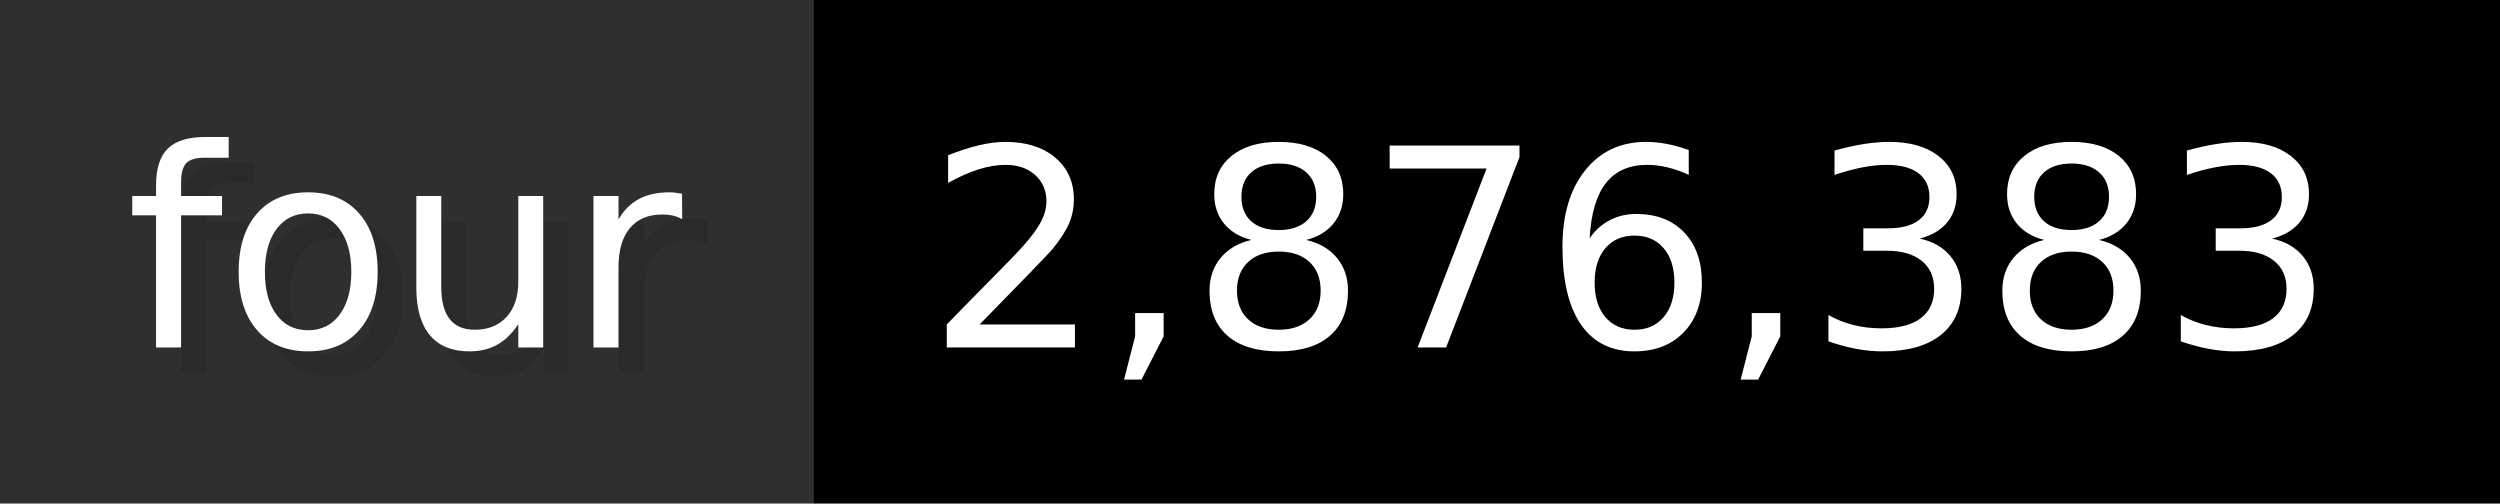
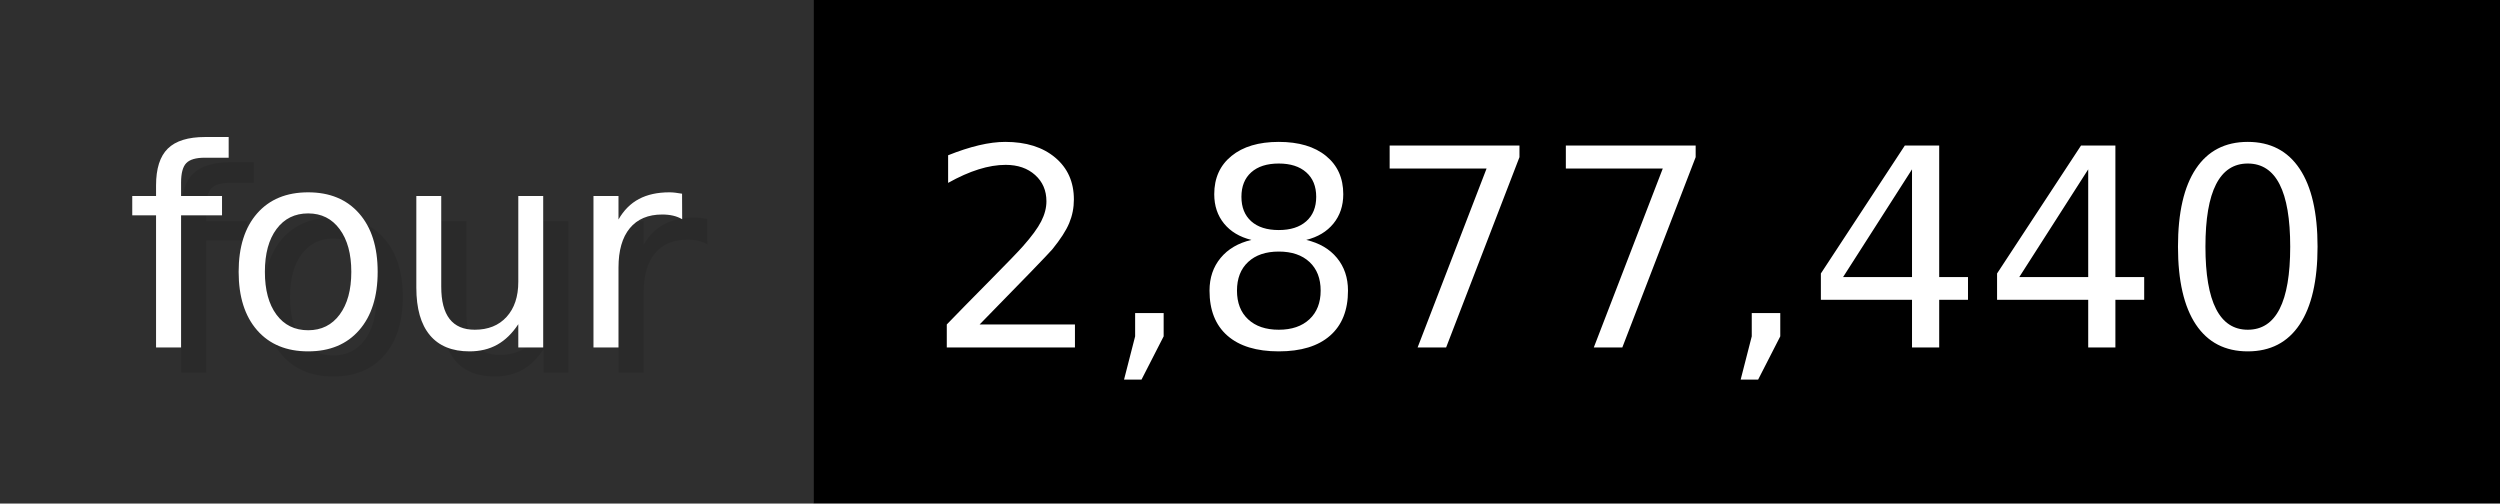
- <svg xmlns="http://www.w3.org/2000/svg" width="99.3" height="20" viewBox="0 0 993 200" role="img" aria-label="four: 2,876,383">
+ <svg xmlns="http://www.w3.org/2000/svg" width="99.3" height="20" viewBox="0 0 993 200" role="img" aria-label="four: 2,877,440">
  <g>
    <rect fill="#2F2F2F" width="323" height="200" />
    <rect fill="#" x="323" width="670" height="200" />
  </g>
  <g aria-hidden="true" fill="#fff" text-anchor="start" font-family="Verdana,DejaVu Sans,sans-serif" font-size="110">
    <text x="60" y="148" textLength="223" fill="#000" opacity="0.1">four</text>
    <text x="50" y="138" textLength="223">four</text>
-     <text x="378" y="148" textLength="570" fill="#000" opacity="0.1">2,876,383</text>
-     <text x="368" y="138" textLength="570">2,876,383</text>
+     <text x="378" y="148" textLength="570" fill="#000" opacity="0.1">2,877,440</text>
+     <text x="368" y="138" textLength="570">2,877,440</text>
  </g>
</svg>
